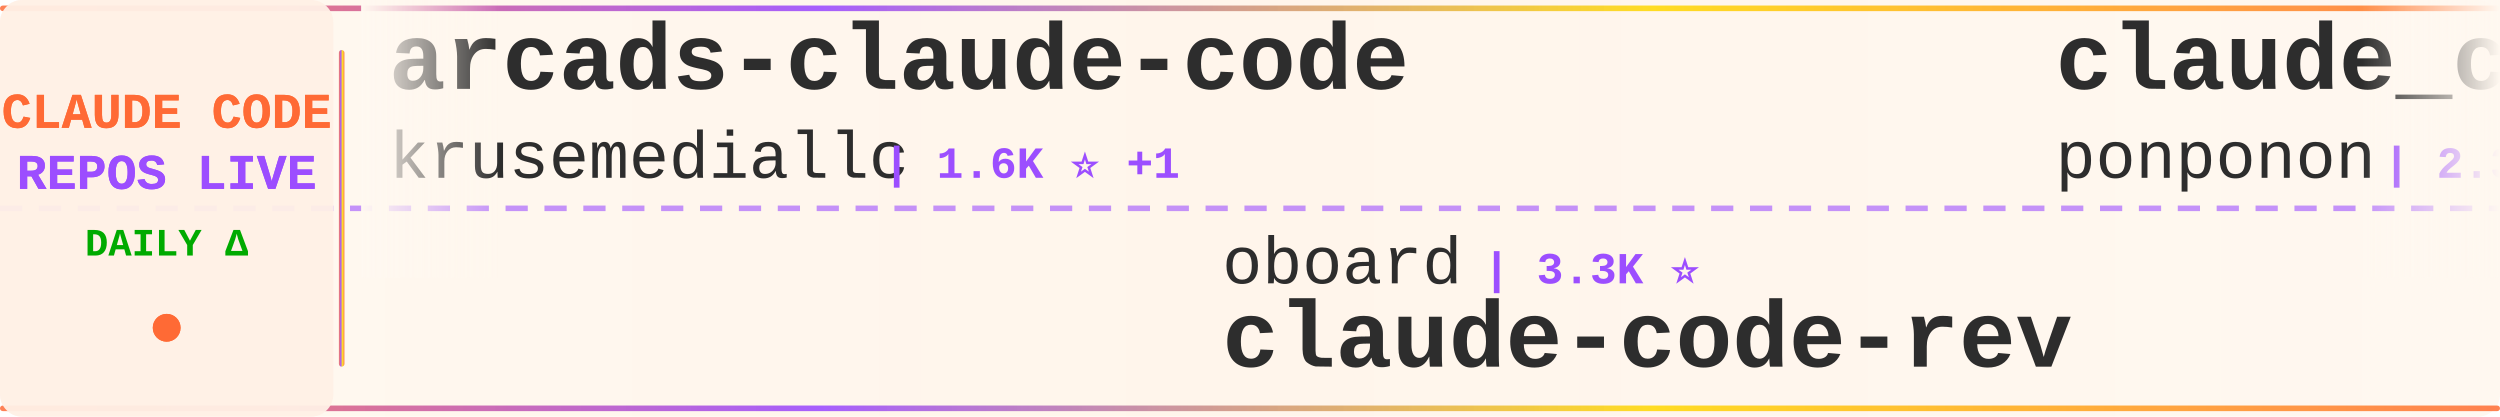
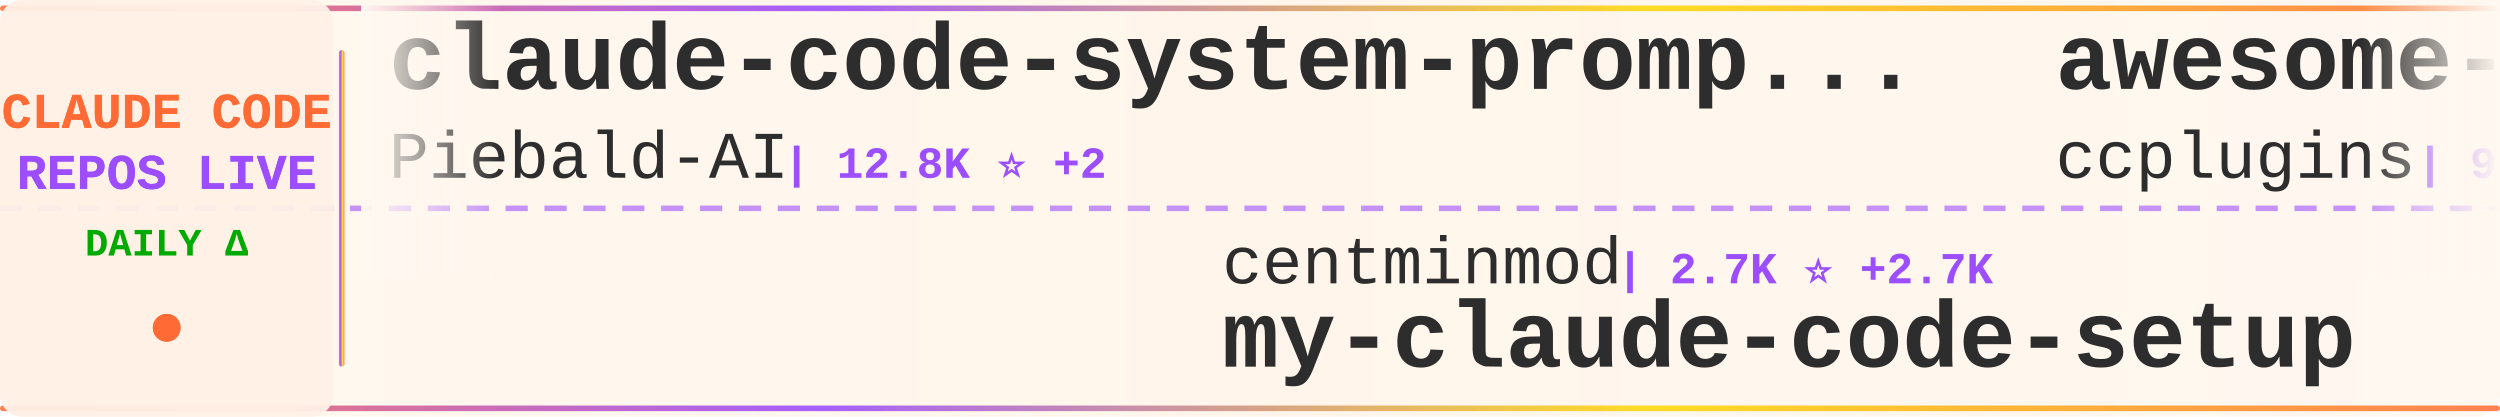
<svg xmlns="http://www.w3.org/2000/svg" width="900" height="150">
  <defs>
    <linearGradient id="tickerBg" x1="0%" y1="0%" x2="100%" y2="0%">
      <stop offset="0%" style="stop-color:#fff8f0;stop-opacity:0.98" />
      <stop offset="50%" style="stop-color:#fff5eb;stop-opacity:1" />
      <stop offset="100%" style="stop-color:#fff8f0;stop-opacity:0.98" />
    </linearGradient>
    <linearGradient id="borderGrad" x1="0%" y1="0%" x2="100%" y2="0%">
      <stop offset="0%" style="stop-color:#FF6B35;stop-opacity:0.85">
        <animate attributeName="stop-opacity" values="0.85;1;0.85" dur="2s" repeatCount="indefinite" />
      </stop>
      <stop offset="33%" style="stop-color:#9C4EFF;stop-opacity:0.9">
        <animate attributeName="stop-opacity" values="0.9;1;0.9" dur="2.2s" repeatCount="indefinite" />
      </stop>
      <stop offset="66%" style="stop-color:#FFD700;stop-opacity:0.85">
        <animate attributeName="stop-opacity" values="0.85;1;0.85" dur="1.8s" repeatCount="indefinite" />
      </stop>
      <stop offset="100%" style="stop-color:#FF6B35;stop-opacity:0.85">
        <animate attributeName="stop-opacity" values="0.85;1;0.85" dur="2s" repeatCount="indefinite" />
      </stop>
    </linearGradient>
    <filter id="textGlow">
      <feGaussianBlur stdDeviation="0.15" result="coloredBlur" />
      <feMerge>
        <feMergeNode in="coloredBlur" />
        <feMergeNode in="SourceGraphic" />
      </feMerge>
    </filter>
    <filter id="metricGlow">
      <feGaussianBlur stdDeviation="0.2" result="coloredBlur" />
      <feMerge>
        <feMergeNode in="coloredBlur" />
        <feMergeNode in="SourceGraphic" />
      </feMerge>
    </filter>
    <linearGradient id="leftFade" x1="0%" y1="0%" x2="100%" y2="0%">
      <stop offset="0%" style="stop-color:#fff8f0;stop-opacity:1" />
      <stop offset="100%" style="stop-color:#fff8f0;stop-opacity:0" />
    </linearGradient>
    <linearGradient id="rightFade" x1="0%" y1="0%" x2="100%" y2="0%">
      <stop offset="0%" style="stop-color:#fff8f0;stop-opacity:0" />
      <stop offset="100%" style="stop-color:#fff8f0;stop-opacity:1" />
    </linearGradient>
  </defs>
  <rect width="900" height="150" fill="url(#tickerBg)" rx="8" />
  <rect x="0" y="2" width="900" height="2" fill="url(#borderGrad)" rx="1" />
  <rect x="0" y="146" width="900" height="2" fill="url(#borderGrad)" rx="1" />
  <line x1="0" y1="75" x2="900" y2="75" stroke="#9C4EFF" stroke-width="2" stroke-dasharray="8 6" opacity="0.6" />
  <rect x="0" y="0" width="120" height="150" fill="#fff0e6" opacity="0.95" rx="8" />
  <text x="60" y="46" font-family="'Courier New', monospace" font-size="18" font-weight="bold" fill="#FF6B35" text-anchor="middle" filter="url(#textGlow)">
    CLAUDE CODE
  </text>
  <text x="60" y="68" font-family="'Courier New', monospace" font-size="18" font-weight="bold" fill="#9C4EFF" text-anchor="middle" filter="url(#textGlow)">
    REPOS LIVE
  </text>
  <text x="60" y="92" font-family="'Courier New', monospace" font-size="14" font-weight="bold" fill="#00aa00" text-anchor="middle">
    DAILY Δ
  </text>
  <circle cx="60" cy="118" r="5" fill="#FF6B35" filter="url(#metricGlow)">
    <animate attributeName="r" values="4;6;4" dur="1.5s" repeatCount="indefinite" />
    <animate attributeName="opacity" values="0.6;1;0.6" dur="1.5s" repeatCount="indefinite" />
  </circle>
  <rect x="122" y="18" width="2" height="114" fill="url(#borderGrad)" rx="1" />
  <clipPath id="tickerClip">
    <rect x="130" y="0" width="770" height="150" />
  </clipPath>
  <g clip-path="url(#tickerClip)">
    <g id="tickerItems">
      <animateTransform attributeName="transform" attributeType="XML" type="translate" from="0 0" to="-3000 0" dur="54s" repeatCount="indefinite" />
      <g transform="translate(0, 0)">
-         <text x="140" y="32" font-family="'Courier New', monospace" font-size="34" font-weight="bold" fill="#2d2d2d">arcads-claude-code</text>
-         <text x="140" y="64" font-family="'Courier New', monospace" font-size="24" font-weight="normal" fill="#2d2d2d" opacity="1.0">krusemediallc</text>
-         <text x="318" y="64" font-family="'Courier New', monospace" font-size="16" font-weight="bold" fill="#9C4EFF"> | 1.6K ⭐ +1</text>
+         <text x="140" y="32" font-family="'Courier New', monospace" font-size="34" font-weight="bold" fill="#2d2d2d">claude-code-system-promp...</text>
+         <text x="140" y="64" font-family="'Courier New', monospace" font-size="24" font-weight="normal" fill="#2d2d2d" opacity="1.0">Piebald-AI</text>
+         <text x="282" y="64" font-family="'Courier New', monospace" font-size="16" font-weight="bold" fill="#9C4EFF"> | 12.8K ⭐ +2</text>
      </g>
      <g transform="translate(300, 0)">
-         <text x="140" y="102" font-family="'Courier New', monospace" font-size="24" font-weight="normal" fill="#2d2d2d" opacity="1.0">oboard</text>
-         <text x="234" y="102" font-family="'Courier New', monospace" font-size="16" font-weight="bold" fill="#9C4EFF"> | 3.3K ⭐</text>
-         <text x="140" y="132" font-family="'Courier New', monospace" font-size="34" font-weight="bold" fill="#2d2d2d">claude-code-rev</text>
+         <text x="140" y="102" font-family="'Courier New', monospace" font-size="24" font-weight="normal" fill="#2d2d2d" opacity="1.0">centminmod</text>
+         <text x="282" y="102" font-family="'Courier New', monospace" font-size="16" font-weight="bold" fill="#9C4EFF"> | 2.7K ⭐ +2.7K</text>
+         <text x="140" y="132" font-family="'Courier New', monospace" font-size="34" font-weight="bold" fill="#2d2d2d">my-claude-code-setup</text>
      </g>
      <g transform="translate(600, 0)">
-         <text x="140" y="32" font-family="'Courier New', monospace" font-size="34" font-weight="bold" fill="#2d2d2d">claude_code_src</text>
-         <text x="140" y="64" font-family="'Courier New', monospace" font-size="24" font-weight="normal" fill="#2d2d2d" opacity="1.0">ponponon</text>
-         <text x="258" y="64" font-family="'Courier New', monospace" font-size="16" font-weight="bold" fill="#9C4EFF"> | 2.3K ⭐</text>
+         <text x="140" y="32" font-family="'Courier New', monospace" font-size="34" font-weight="bold" fill="#2d2d2d">awesome-claude-code-plug...</text>
+         <text x="140" y="64" font-family="'Courier New', monospace" font-size="24" font-weight="normal" fill="#2d2d2d" opacity="1.0">ccplugins</text>
+         <text x="270" y="64" font-family="'Courier New', monospace" font-size="16" font-weight="bold" fill="#9C4EFF"> | 965 ⭐</text>
      </g>
      <g transform="translate(900, 0)">
-         <text x="140" y="102" font-family="'Courier New', monospace" font-size="24" font-weight="normal" fill="#2d2d2d" opacity="1.0">edmund-io</text>
-         <text x="270" y="102" font-family="'Courier New', monospace" font-size="16" font-weight="bold" fill="#9C4EFF"> | 1.5K ⭐ +1</text>
-         <text x="140" y="132" font-family="'Courier New', monospace" font-size="34" font-weight="bold" fill="#2d2d2d">edmunds-claude-code</text>
+         <text x="140" y="102" font-family="'Courier New', monospace" font-size="24" font-weight="normal" fill="#2d2d2d" opacity="1.0">wanshuiyin</text>
+         <text x="282" y="102" font-family="'Courier New', monospace" font-size="16" font-weight="bold" fill="#9C4EFF"> | 16.9K ⭐ +7</text>
+         <text x="140" y="132" font-family="'Courier New', monospace" font-size="34" font-weight="bold" fill="#2d2d2d">Auto-claude-code-researc...</text>
      </g>
      <g transform="translate(1200, 0)">
-         <text x="140" y="32" font-family="'Courier New', monospace" font-size="34" font-weight="bold" fill="#2d2d2d">claude-code-skills</text>
-         <text x="140" y="64" font-family="'Courier New', monospace" font-size="24" font-weight="normal" fill="#2d2d2d" opacity="1.0">daymade</text>
-         <text x="246" y="64" font-family="'Courier New', monospace" font-size="16" font-weight="bold" fill="#9C4EFF"> | 1.4K ⭐ +1.4K</text>
+         <text x="140" y="32" font-family="'Courier New', monospace" font-size="34" font-weight="bold" fill="#2d2d2d">Claude-Code-Source-Study</text>
+         <text x="140" y="64" font-family="'Courier New', monospace" font-size="24" font-weight="normal" fill="#2d2d2d" opacity="1.0">luyao618</text>
+         <text x="258" y="64" font-family="'Courier New', monospace" font-size="16" font-weight="bold" fill="#9C4EFF"> | 1.7K ⭐</text>
      </g>
      <g transform="translate(1500, 0)">
-         <text x="140" y="102" font-family="'Courier New', monospace" font-size="24" font-weight="normal" fill="#2d2d2d" opacity="1.0">frankbria</text>
-         <text x="270" y="102" font-family="'Courier New', monospace" font-size="16" font-weight="bold" fill="#9C4EFF"> | 9.6K ⭐</text>
-         <text x="140" y="132" font-family="'Courier New', monospace" font-size="34" font-weight="bold" fill="#2d2d2d">ralph-claude-code</text>
+         <text x="140" y="102" font-family="'Courier New', monospace" font-size="24" font-weight="normal" fill="#2d2d2d" opacity="1.0">Windy3f3f3f3f</text>
+         <text x="318" y="102" font-family="'Courier New', monospace" font-size="16" font-weight="bold" fill="#9C4EFF"> | 2.7K ⭐</text>
+         <text x="140" y="132" font-family="'Courier New', monospace" font-size="34" font-weight="bold" fill="#2d2d2d">claude-code-from-scratch</text>
      </g>
      <g transform="translate(1800, 0)">
-         <text x="140" y="32" font-family="'Courier New', monospace" font-size="34" font-weight="bold" fill="#2d2d2d">claude-code-source-build</text>
-         <text x="140" y="64" font-family="'Courier New', monospace" font-size="24" font-weight="normal" fill="#2d2d2d" opacity="1.0">andrew-kramer-inno</text>
-         <text x="378" y="64" font-family="'Courier New', monospace" font-size="16" font-weight="bold" fill="#9C4EFF"> | 595 ⭐</text>
+         <text x="140" y="32" font-family="'Courier New', monospace" font-size="34" font-weight="bold" fill="#2d2d2d">system_prompts_leaks</text>
+         <text x="140" y="64" font-family="'Courier New', monospace" font-size="24" font-weight="normal" fill="#2d2d2d" opacity="1.0">asgeirtj</text>
+         <text x="258" y="64" font-family="'Courier New', monospace" font-size="16" font-weight="bold" fill="#9C4EFF"> | 68.8K ⭐ +8</text>
      </g>
      <g transform="translate(2100, 0)">
-         <text x="140" y="102" font-family="'Courier New', monospace" font-size="24" font-weight="normal" fill="#2d2d2d" opacity="1.0">luyao618</text>
-         <text x="258" y="102" font-family="'Courier New', monospace" font-size="16" font-weight="bold" fill="#9C4EFF"> | 1.7K ⭐</text>
-         <text x="140" y="132" font-family="'Courier New', monospace" font-size="34" font-weight="bold" fill="#2d2d2d">Claude-Code-Source-Study</text>
+         <text x="140" y="102" font-family="'Courier New', monospace" font-size="24" font-weight="normal" fill="#2d2d2d" opacity="1.0">fuergaosi233</text>
+         <text x="306" y="102" font-family="'Courier New', monospace" font-size="16" font-weight="bold" fill="#9C4EFF"> | 2.8K ⭐</text>
+         <text x="140" y="132" font-family="'Courier New', monospace" font-size="34" font-weight="bold" fill="#2d2d2d">claude-code-proxy</text>
      </g>
      <g transform="translate(2400, 0)">
-         <text x="140" y="32" font-family="'Courier New', monospace" font-size="34" font-weight="bold" fill="#2d2d2d">claude-code-base-action</text>
-         <text x="140" y="64" font-family="'Courier New', monospace" font-size="24" font-weight="normal" fill="#2d2d2d" opacity="1.0">anthropics</text>
-         <text x="282" y="64" font-family="'Courier New', monospace" font-size="16" font-weight="bold" fill="#9C4EFF"> | 994 ⭐</text>
+         <text x="140" y="32" font-family="'Courier New', monospace" font-size="34" font-weight="bold" fill="#2d2d2d">claude-code-tips</text>
+         <text x="140" y="64" font-family="'Courier New', monospace" font-size="24" font-weight="normal" fill="#2d2d2d" opacity="1.0">ykdojo</text>
+         <text x="234" y="64" font-family="'Courier New', monospace" font-size="16" font-weight="bold" fill="#9C4EFF"> | 10.2K ⭐ +1</text>
      </g>
      <g transform="translate(2700, 0)">
-         <text x="140" y="102" font-family="'Courier New', monospace" font-size="24" font-weight="normal" fill="#2d2d2d" opacity="1.0">Windy3f3f3f3f</text>
-         <text x="318" y="102" font-family="'Courier New', monospace" font-size="16" font-weight="bold" fill="#9C4EFF"> | 2.7K ⭐ +1</text>
-         <text x="140" y="132" font-family="'Courier New', monospace" font-size="34" font-weight="bold" fill="#2d2d2d">claude-code-from-scratch</text>
+         <text x="140" y="102" font-family="'Courier New', monospace" font-size="24" font-weight="normal" fill="#2d2d2d" opacity="1.0">krusemediallc</text>
+         <text x="318" y="102" font-family="'Courier New', monospace" font-size="16" font-weight="bold" fill="#9C4EFF"> | 1.6K ⭐</text>
+         <text x="140" y="132" font-family="'Courier New', monospace" font-size="34" font-weight="bold" fill="#2d2d2d">arcads-claude-code</text>
      </g>
      <g transform="translate(3000, 0)">
-         <text x="140" y="32" font-family="'Courier New', monospace" font-size="34" font-weight="bold" fill="#2d2d2d">arcads-claude-code</text>
-         <text x="140" y="64" font-family="'Courier New', monospace" font-size="24" font-weight="normal" fill="#2d2d2d" opacity="1.0">krusemediallc</text>
-         <text x="318" y="64" font-family="'Courier New', monospace" font-size="16" font-weight="bold" fill="#9C4EFF"> | 1.6K ⭐ +1</text>
+         <text x="140" y="32" font-family="'Courier New', monospace" font-size="34" font-weight="bold" fill="#2d2d2d">claude-code-system-promp...</text>
+         <text x="140" y="64" font-family="'Courier New', monospace" font-size="24" font-weight="normal" fill="#2d2d2d" opacity="1.0">Piebald-AI</text>
+         <text x="282" y="64" font-family="'Courier New', monospace" font-size="16" font-weight="bold" fill="#9C4EFF"> | 12.8K ⭐ +2</text>
      </g>
      <g transform="translate(3300, 0)">
-         <text x="140" y="102" font-family="'Courier New', monospace" font-size="24" font-weight="normal" fill="#2d2d2d" opacity="1.0">oboard</text>
-         <text x="234" y="102" font-family="'Courier New', monospace" font-size="16" font-weight="bold" fill="#9C4EFF"> | 3.3K ⭐</text>
-         <text x="140" y="132" font-family="'Courier New', monospace" font-size="34" font-weight="bold" fill="#2d2d2d">claude-code-rev</text>
+         <text x="140" y="102" font-family="'Courier New', monospace" font-size="24" font-weight="normal" fill="#2d2d2d" opacity="1.0">centminmod</text>
+         <text x="282" y="102" font-family="'Courier New', monospace" font-size="16" font-weight="bold" fill="#9C4EFF"> | 2.7K ⭐ +2.7K</text>
+         <text x="140" y="132" font-family="'Courier New', monospace" font-size="34" font-weight="bold" fill="#2d2d2d">my-claude-code-setup</text>
      </g>
      <g transform="translate(3600, 0)">
-         <text x="140" y="32" font-family="'Courier New', monospace" font-size="34" font-weight="bold" fill="#2d2d2d">claude_code_src</text>
-         <text x="140" y="64" font-family="'Courier New', monospace" font-size="24" font-weight="normal" fill="#2d2d2d" opacity="1.0">ponponon</text>
-         <text x="258" y="64" font-family="'Courier New', monospace" font-size="16" font-weight="bold" fill="#9C4EFF"> | 2.3K ⭐</text>
+         <text x="140" y="32" font-family="'Courier New', monospace" font-size="34" font-weight="bold" fill="#2d2d2d">awesome-claude-code-plug...</text>
+         <text x="140" y="64" font-family="'Courier New', monospace" font-size="24" font-weight="normal" fill="#2d2d2d" opacity="1.0">ccplugins</text>
+         <text x="270" y="64" font-family="'Courier New', monospace" font-size="16" font-weight="bold" fill="#9C4EFF"> | 965 ⭐</text>
      </g>
      <g transform="translate(3900, 0)">
-         <text x="140" y="102" font-family="'Courier New', monospace" font-size="24" font-weight="normal" fill="#2d2d2d" opacity="1.0">edmund-io</text>
-         <text x="270" y="102" font-family="'Courier New', monospace" font-size="16" font-weight="bold" fill="#9C4EFF"> | 1.5K ⭐ +1</text>
-         <text x="140" y="132" font-family="'Courier New', monospace" font-size="34" font-weight="bold" fill="#2d2d2d">edmunds-claude-code</text>
+         <text x="140" y="102" font-family="'Courier New', monospace" font-size="24" font-weight="normal" fill="#2d2d2d" opacity="1.0">wanshuiyin</text>
+         <text x="282" y="102" font-family="'Courier New', monospace" font-size="16" font-weight="bold" fill="#9C4EFF"> | 16.9K ⭐ +7</text>
+         <text x="140" y="132" font-family="'Courier New', monospace" font-size="34" font-weight="bold" fill="#2d2d2d">Auto-claude-code-researc...</text>
      </g>
    </g>
  </g>
  <rect x="130" y="0" width="50" height="100" fill="url(#leftFade)" />
  <rect x="850" y="0" width="50" height="100" fill="url(#rightFade)" />
</svg>
